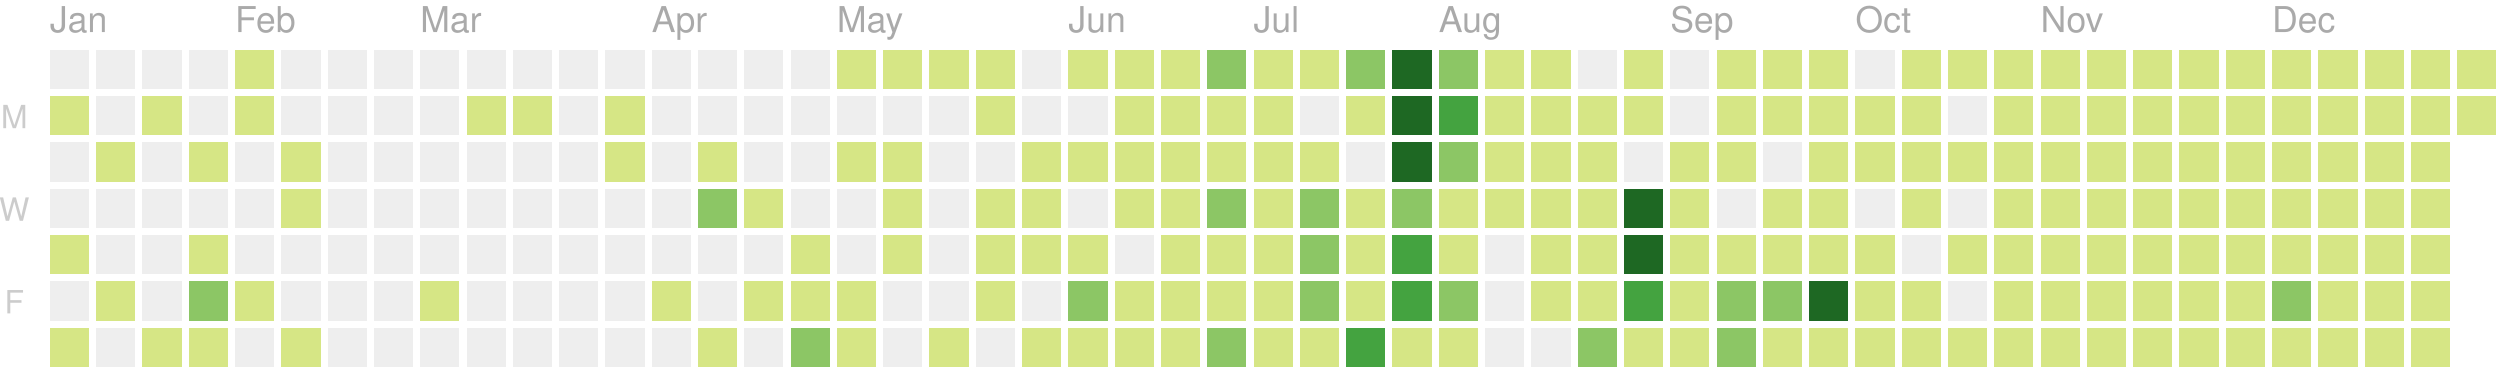
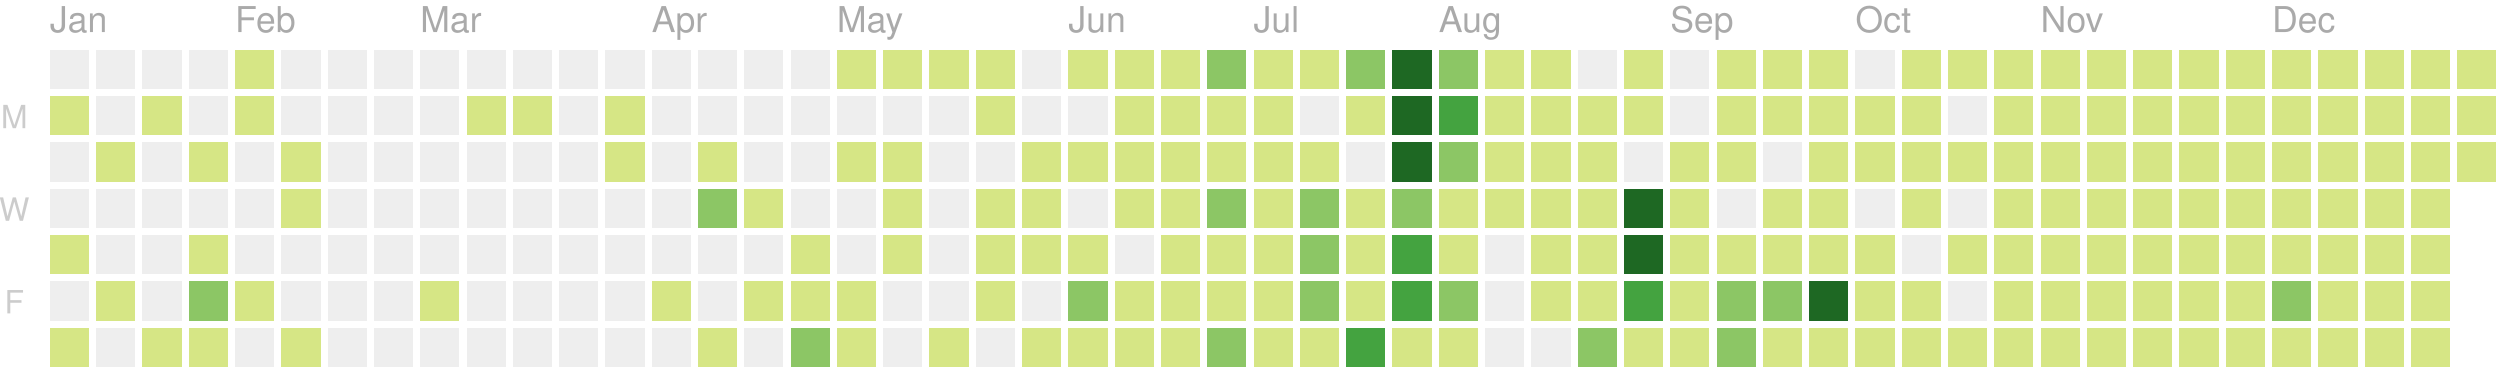
<svg xmlns="http://www.w3.org/2000/svg" version="1.1" width="702" height="104">
  <rect style="fill:#eeeeee;shape-rendering:crispedges;" data-score="0" data-date="2020-01-05" x="14" y="14" width="11" height="11" />
  <rect style="fill:#eeeeee;shape-rendering:crispedges;" data-score="0" data-date="2020-01-12" x="27" y="14" width="11" height="11" />
  <rect style="fill:#eeeeee;shape-rendering:crispedges;" data-score="0" data-date="2020-01-19" x="40" y="14" width="11" height="11" />
  <rect style="fill:#eeeeee;shape-rendering:crispedges;" data-score="0" data-date="2020-01-26" x="53" y="14" width="11" height="11" />
  <rect style="fill:#d6e685;shape-rendering:crispedges;" data-score="2" data-date="2020-02-02" x="66" y="14" width="11" height="11" />
  <rect style="fill:#eeeeee;shape-rendering:crispedges;" data-score="0" data-date="2020-02-09" x="79" y="14" width="11" height="11" />
  <rect style="fill:#eeeeee;shape-rendering:crispedges;" data-score="0" data-date="2020-02-16" x="92" y="14" width="11" height="11" />
  <rect style="fill:#eeeeee;shape-rendering:crispedges;" data-score="0" data-date="2020-02-23" x="105" y="14" width="11" height="11" />
  <rect style="fill:#eeeeee;shape-rendering:crispedges;" data-score="0" data-date="2020-03-01" x="118" y="14" width="11" height="11" />
  <rect style="fill:#eeeeee;shape-rendering:crispedges;" data-score="0" data-date="2020-03-08" x="131" y="14" width="11" height="11" />
  <rect style="fill:#eeeeee;shape-rendering:crispedges;" data-score="0" data-date="2020-03-15" x="144" y="14" width="11" height="11" />
  <rect style="fill:#eeeeee;shape-rendering:crispedges;" data-score="0" data-date="2020-03-22" x="157" y="14" width="11" height="11" />
  <rect style="fill:#eeeeee;shape-rendering:crispedges;" data-score="0" data-date="2020-03-29" x="170" y="14" width="11" height="11" />
  <rect style="fill:#eeeeee;shape-rendering:crispedges;" data-score="0" data-date="2020-04-05" x="183" y="14" width="11" height="11" />
  <rect style="fill:#eeeeee;shape-rendering:crispedges;" data-score="0" data-date="2020-04-12" x="196" y="14" width="11" height="11" />
  <rect style="fill:#eeeeee;shape-rendering:crispedges;" data-score="0" data-date="2020-04-19" x="209" y="14" width="11" height="11" />
  <rect style="fill:#eeeeee;shape-rendering:crispedges;" data-score="0" data-date="2020-04-26" x="222" y="14" width="11" height="11" />
  <rect style="fill:#d6e685;shape-rendering:crispedges;" data-score="20" data-date="2020-05-03" x="235" y="14" width="11" height="11" />
  <rect style="fill:#d6e685;shape-rendering:crispedges;" data-score="4" data-date="2020-05-10" x="248" y="14" width="11" height="11" />
  <rect style="fill:#d6e685;shape-rendering:crispedges;" data-score="4" data-date="2020-05-17" x="261" y="14" width="11" height="11" />
  <rect style="fill:#d6e685;shape-rendering:crispedges;" data-score="3" data-date="2020-05-24" x="274" y="14" width="11" height="11" />
  <rect style="fill:#eeeeee;shape-rendering:crispedges;" data-score="0" data-date="2020-05-31" x="287" y="14" width="11" height="11" />
  <rect style="fill:#d6e685;shape-rendering:crispedges;" data-score="25" data-date="2020-06-07" x="300" y="14" width="11" height="11" />
  <rect style="fill:#d6e685;shape-rendering:crispedges;" data-score="20" data-date="2020-06-14" x="313" y="14" width="11" height="11" />
  <rect style="fill:#d6e685;shape-rendering:crispedges;" data-score="8" data-date="2020-06-21" x="326" y="14" width="11" height="11" />
  <rect style="fill:#8cc665;shape-rendering:crispedges;" data-score="28" data-date="2020-06-28" x="339" y="14" width="11" height="11" />
  <rect style="fill:#d6e685;shape-rendering:crispedges;" data-score="20" data-date="2020-07-05" x="352" y="14" width="11" height="11" />
  <rect style="fill:#d6e685;shape-rendering:crispedges;" data-score="3" data-date="2020-07-12" x="365" y="14" width="11" height="11" />
  <rect style="fill:#8cc665;shape-rendering:crispedges;" data-score="45" data-date="2020-07-19" x="378" y="14" width="11" height="11" />
  <rect style="fill:#1e6823;shape-rendering:crispedges;" data-score="84" data-date="2020-07-26" x="391" y="14" width="11" height="11" />
  <rect style="fill:#8cc665;shape-rendering:crispedges;" data-score="41" data-date="2020-08-02" x="404" y="14" width="11" height="11" />
  <rect style="fill:#d6e685;shape-rendering:crispedges;" data-score="13" data-date="2020-08-09" x="417" y="14" width="11" height="11" />
  <rect style="fill:#d6e685;shape-rendering:crispedges;" data-score="13" data-date="2020-08-16" x="430" y="14" width="11" height="11" />
  <rect style="fill:#eeeeee;shape-rendering:crispedges;" data-score="0" data-date="2020-08-23" x="443" y="14" width="11" height="11" />
  <rect style="fill:#d6e685;shape-rendering:crispedges;" data-score="5" data-date="2020-08-30" x="456" y="14" width="11" height="11" />
  <rect style="fill:#eeeeee;shape-rendering:crispedges;" data-score="0" data-date="2020-09-06" x="469" y="14" width="11" height="11" />
  <rect style="fill:#d6e685;shape-rendering:crispedges;" data-score="2" data-date="2020-09-13" x="482" y="14" width="11" height="11" />
  <rect style="fill:#d6e685;shape-rendering:crispedges;" data-score="17" data-date="2020-09-20" x="495" y="14" width="11" height="11" />
  <rect style="fill:#d6e685;shape-rendering:crispedges;" data-score="6" data-date="2020-09-27" x="508" y="14" width="11" height="11" />
  <rect style="fill:#eeeeee;shape-rendering:crispedges;" data-score="0" data-date="2020-10-04" x="521" y="14" width="11" height="11" />
  <rect style="fill:#d6e685;shape-rendering:crispedges;" data-score="1" data-date="2020-10-11" x="534" y="14" width="11" height="11" />
  <rect style="fill:#d6e685;shape-rendering:crispedges;" data-score="18" data-date="2020-10-18" x="547" y="14" width="11" height="11" />
  <rect style="fill:#d6e685;shape-rendering:crispedges;" data-score="11" data-date="2020-10-25" x="560" y="14" width="11" height="11" />
  <rect style="fill:#d6e685;shape-rendering:crispedges;" data-score="1" data-date="2020-11-01" x="573" y="14" width="11" height="11" />
  <rect style="fill:#d6e685;shape-rendering:crispedges;" data-score="1" data-date="2020-11-08" x="586" y="14" width="11" height="11" />
  <rect style="fill:#d6e685;shape-rendering:crispedges;" data-score="14" data-date="2020-11-15" x="599" y="14" width="11" height="11" />
  <rect style="fill:#d6e685;shape-rendering:crispedges;" data-score="4" data-date="2020-11-22" x="612" y="14" width="11" height="11" />
  <rect style="fill:#d6e685;shape-rendering:crispedges;" data-score="1" data-date="2020-11-29" x="625" y="14" width="11" height="11" />
  <rect style="fill:#d6e685;shape-rendering:crispedges;" data-score="1" data-date="2020-12-06" x="638" y="14" width="11" height="11" />
  <rect style="fill:#d6e685;shape-rendering:crispedges;" data-score="17" data-date="2020-12-13" x="651" y="14" width="11" height="11" />
  <rect style="fill:#d6e685;shape-rendering:crispedges;" data-score="3" data-date="2020-12-20" x="664" y="14" width="11" height="11" />
  <rect style="fill:#d6e685;shape-rendering:crispedges;" data-score="1" data-date="2020-12-27" x="677" y="14" width="11" height="11" />
  <rect style="fill:#d6e685;shape-rendering:crispedges;" data-score="1" data-date="2021-01-03" x="690" y="14" width="11" height="11" />
  <rect style="fill:#d6e685;shape-rendering:crispedges;" data-score="2" data-date="2020-01-06" x="14" y="27" width="11" height="11" />
  <rect style="fill:#eeeeee;shape-rendering:crispedges;" data-score="0" data-date="2020-01-13" x="27" y="27" width="11" height="11" />
  <rect style="fill:#d6e685;shape-rendering:crispedges;" data-score="1" data-date="2020-01-20" x="40" y="27" width="11" height="11" />
  <rect style="fill:#eeeeee;shape-rendering:crispedges;" data-score="0" data-date="2020-01-27" x="53" y="27" width="11" height="11" />
  <rect style="fill:#d6e685;shape-rendering:crispedges;" data-score="10" data-date="2020-02-03" x="66" y="27" width="11" height="11" />
  <rect style="fill:#eeeeee;shape-rendering:crispedges;" data-score="0" data-date="2020-02-10" x="79" y="27" width="11" height="11" />
  <rect style="fill:#eeeeee;shape-rendering:crispedges;" data-score="0" data-date="2020-02-17" x="92" y="27" width="11" height="11" />
  <rect style="fill:#eeeeee;shape-rendering:crispedges;" data-score="0" data-date="2020-02-24" x="105" y="27" width="11" height="11" />
  <rect style="fill:#eeeeee;shape-rendering:crispedges;" data-score="0" data-date="2020-03-02" x="118" y="27" width="11" height="11" />
  <rect style="fill:#d6e685;shape-rendering:crispedges;" data-score="2" data-date="2020-03-09" x="131" y="27" width="11" height="11" />
  <rect style="fill:#d6e685;shape-rendering:crispedges;" data-score="1" data-date="2020-03-16" x="144" y="27" width="11" height="11" />
  <rect style="fill:#eeeeee;shape-rendering:crispedges;" data-score="0" data-date="2020-03-23" x="157" y="27" width="11" height="11" />
  <rect style="fill:#d6e685;shape-rendering:crispedges;" data-score="8" data-date="2020-03-30" x="170" y="27" width="11" height="11" />
  <rect style="fill:#eeeeee;shape-rendering:crispedges;" data-score="0" data-date="2020-04-06" x="183" y="27" width="11" height="11" />
  <rect style="fill:#eeeeee;shape-rendering:crispedges;" data-score="0" data-date="2020-04-13" x="196" y="27" width="11" height="11" />
  <rect style="fill:#eeeeee;shape-rendering:crispedges;" data-score="0" data-date="2020-04-20" x="209" y="27" width="11" height="11" />
  <rect style="fill:#eeeeee;shape-rendering:crispedges;" data-score="0" data-date="2020-04-27" x="222" y="27" width="11" height="11" />
  <rect style="fill:#eeeeee;shape-rendering:crispedges;" data-score="0" data-date="2020-05-04" x="235" y="27" width="11" height="11" />
  <rect style="fill:#eeeeee;shape-rendering:crispedges;" data-score="0" data-date="2020-05-11" x="248" y="27" width="11" height="11" />
  <rect style="fill:#eeeeee;shape-rendering:crispedges;" data-score="0" data-date="2020-05-18" x="261" y="27" width="11" height="11" />
  <rect style="fill:#d6e685;shape-rendering:crispedges;" data-score="3" data-date="2020-05-25" x="274" y="27" width="11" height="11" />
  <rect style="fill:#eeeeee;shape-rendering:crispedges;" data-score="0" data-date="2020-06-01" x="287" y="27" width="11" height="11" />
  <rect style="fill:#eeeeee;shape-rendering:crispedges;" data-score="0" data-date="2020-06-08" x="300" y="27" width="11" height="11" />
  <rect style="fill:#d6e685;shape-rendering:crispedges;" data-score="2" data-date="2020-06-15" x="313" y="27" width="11" height="11" />
  <rect style="fill:#d6e685;shape-rendering:crispedges;" data-score="15" data-date="2020-06-22" x="326" y="27" width="11" height="11" />
  <rect style="fill:#d6e685;shape-rendering:crispedges;" data-score="16" data-date="2020-06-29" x="339" y="27" width="11" height="11" />
  <rect style="fill:#d6e685;shape-rendering:crispedges;" data-score="12" data-date="2020-07-06" x="352" y="27" width="11" height="11" />
  <rect style="fill:#eeeeee;shape-rendering:crispedges;" data-score="0" data-date="2020-07-13" x="365" y="27" width="11" height="11" />
  <rect style="fill:#d6e685;shape-rendering:crispedges;" data-score="8" data-date="2020-07-20" x="378" y="27" width="11" height="11" />
  <rect style="fill:#1e6823;shape-rendering:crispedges;" data-score="107" data-date="2020-07-27" x="391" y="27" width="11" height="11" />
  <rect style="fill:#44a340;shape-rendering:crispedges;" data-score="58" data-date="2020-08-03" x="404" y="27" width="11" height="11" />
  <rect style="fill:#d6e685;shape-rendering:crispedges;" data-score="2" data-date="2020-08-10" x="417" y="27" width="11" height="11" />
  <rect style="fill:#d6e685;shape-rendering:crispedges;" data-score="22" data-date="2020-08-17" x="430" y="27" width="11" height="11" />
  <rect style="fill:#d6e685;shape-rendering:crispedges;" data-score="1" data-date="2020-08-24" x="443" y="27" width="11" height="11" />
  <rect style="fill:#d6e685;shape-rendering:crispedges;" data-score="2" data-date="2020-08-31" x="456" y="27" width="11" height="11" />
  <rect style="fill:#eeeeee;shape-rendering:crispedges;" data-score="0" data-date="2020-09-07" x="469" y="27" width="11" height="11" />
  <rect style="fill:#d6e685;shape-rendering:crispedges;" data-score="7" data-date="2020-09-14" x="482" y="27" width="11" height="11" />
  <rect style="fill:#d6e685;shape-rendering:crispedges;" data-score="1" data-date="2020-09-21" x="495" y="27" width="11" height="11" />
  <rect style="fill:#d6e685;shape-rendering:crispedges;" data-score="3" data-date="2020-09-28" x="508" y="27" width="11" height="11" />
  <rect style="fill:#d6e685;shape-rendering:crispedges;" data-score="3" data-date="2020-10-05" x="521" y="27" width="11" height="11" />
  <rect style="fill:#d6e685;shape-rendering:crispedges;" data-score="3" data-date="2020-10-12" x="534" y="27" width="11" height="11" />
  <rect style="fill:#eeeeee;shape-rendering:crispedges;" data-score="0" data-date="2020-10-19" x="547" y="27" width="11" height="11" />
  <rect style="fill:#d6e685;shape-rendering:crispedges;" data-score="4" data-date="2020-10-26" x="560" y="27" width="11" height="11" />
  <rect style="fill:#d6e685;shape-rendering:crispedges;" data-score="20" data-date="2020-11-02" x="573" y="27" width="11" height="11" />
  <rect style="fill:#d6e685;shape-rendering:crispedges;" data-score="2" data-date="2020-11-09" x="586" y="27" width="11" height="11" />
  <rect style="fill:#d6e685;shape-rendering:crispedges;" data-score="13" data-date="2020-11-16" x="599" y="27" width="11" height="11" />
  <rect style="fill:#d6e685;shape-rendering:crispedges;" data-score="3" data-date="2020-11-23" x="612" y="27" width="11" height="11" />
  <rect style="fill:#d6e685;shape-rendering:crispedges;" data-score="5" data-date="2020-11-30" x="625" y="27" width="11" height="11" />
  <rect style="fill:#d6e685;shape-rendering:crispedges;" data-score="10" data-date="2020-12-07" x="638" y="27" width="11" height="11" />
  <rect style="fill:#d6e685;shape-rendering:crispedges;" data-score="1" data-date="2020-12-14" x="651" y="27" width="11" height="11" />
  <rect style="fill:#d6e685;shape-rendering:crispedges;" data-score="1" data-date="2020-12-21" x="664" y="27" width="11" height="11" />
  <rect style="fill:#d6e685;shape-rendering:crispedges;" data-score="2" data-date="2020-12-28" x="677" y="27" width="11" height="11" />
  <rect style="fill:#d6e685;shape-rendering:crispedges;" data-score="1" data-date="2021-01-04" x="690" y="27" width="11" height="11" />
  <rect style="fill:#eeeeee;shape-rendering:crispedges;" data-score="0" data-date="2020-01-07" x="14" y="40" width="11" height="11" />
  <rect style="fill:#d6e685;shape-rendering:crispedges;" data-score="1" data-date="2020-01-14" x="27" y="40" width="11" height="11" />
  <rect style="fill:#eeeeee;shape-rendering:crispedges;" data-score="0" data-date="2020-01-21" x="40" y="40" width="11" height="11" />
  <rect style="fill:#d6e685;shape-rendering:crispedges;" data-score="20" data-date="2020-01-28" x="53" y="40" width="11" height="11" />
  <rect style="fill:#eeeeee;shape-rendering:crispedges;" data-score="0" data-date="2020-02-04" x="66" y="40" width="11" height="11" />
  <rect style="fill:#d6e685;shape-rendering:crispedges;" data-score="2" data-date="2020-02-11" x="79" y="40" width="11" height="11" />
  <rect style="fill:#eeeeee;shape-rendering:crispedges;" data-score="0" data-date="2020-02-18" x="92" y="40" width="11" height="11" />
  <rect style="fill:#eeeeee;shape-rendering:crispedges;" data-score="0" data-date="2020-02-25" x="105" y="40" width="11" height="11" />
  <rect style="fill:#eeeeee;shape-rendering:crispedges;" data-score="0" data-date="2020-03-03" x="118" y="40" width="11" height="11" />
  <rect style="fill:#eeeeee;shape-rendering:crispedges;" data-score="0" data-date="2020-03-10" x="131" y="40" width="11" height="11" />
  <rect style="fill:#eeeeee;shape-rendering:crispedges;" data-score="0" data-date="2020-03-17" x="144" y="40" width="11" height="11" />
  <rect style="fill:#eeeeee;shape-rendering:crispedges;" data-score="0" data-date="2020-03-24" x="157" y="40" width="11" height="11" />
  <rect style="fill:#d6e685;shape-rendering:crispedges;" data-score="3" data-date="2020-03-31" x="170" y="40" width="11" height="11" />
  <rect style="fill:#eeeeee;shape-rendering:crispedges;" data-score="0" data-date="2020-04-07" x="183" y="40" width="11" height="11" />
  <rect style="fill:#d6e685;shape-rendering:crispedges;" data-score="14" data-date="2020-04-14" x="196" y="40" width="11" height="11" />
  <rect style="fill:#eeeeee;shape-rendering:crispedges;" data-score="0" data-date="2020-04-21" x="209" y="40" width="11" height="11" />
  <rect style="fill:#eeeeee;shape-rendering:crispedges;" data-score="0" data-date="2020-04-28" x="222" y="40" width="11" height="11" />
  <rect style="fill:#d6e685;shape-rendering:crispedges;" data-score="3" data-date="2020-05-05" x="235" y="40" width="11" height="11" />
  <rect style="fill:#d6e685;shape-rendering:crispedges;" data-score="2" data-date="2020-05-12" x="248" y="40" width="11" height="11" />
  <rect style="fill:#eeeeee;shape-rendering:crispedges;" data-score="0" data-date="2020-05-19" x="261" y="40" width="11" height="11" />
  <rect style="fill:#eeeeee;shape-rendering:crispedges;" data-score="0" data-date="2020-05-26" x="274" y="40" width="11" height="11" />
  <rect style="fill:#d6e685;shape-rendering:crispedges;" data-score="2" data-date="2020-06-02" x="287" y="40" width="11" height="11" />
  <rect style="fill:#d6e685;shape-rendering:crispedges;" data-score="4" data-date="2020-06-09" x="300" y="40" width="11" height="11" />
  <rect style="fill:#d6e685;shape-rendering:crispedges;" data-score="9" data-date="2020-06-16" x="313" y="40" width="11" height="11" />
  <rect style="fill:#d6e685;shape-rendering:crispedges;" data-score="16" data-date="2020-06-23" x="326" y="40" width="11" height="11" />
  <rect style="fill:#d6e685;shape-rendering:crispedges;" data-score="7" data-date="2020-06-30" x="339" y="40" width="11" height="11" />
  <rect style="fill:#d6e685;shape-rendering:crispedges;" data-score="17" data-date="2020-07-07" x="352" y="40" width="11" height="11" />
  <rect style="fill:#d6e685;shape-rendering:crispedges;" data-score="4" data-date="2020-07-14" x="365" y="40" width="11" height="11" />
  <rect style="fill:#eeeeee;shape-rendering:crispedges;" data-score="0" data-date="2020-07-21" x="378" y="40" width="11" height="11" />
  <rect style="fill:#1e6823;shape-rendering:crispedges;" data-score="84" data-date="2020-07-28" x="391" y="40" width="11" height="11" />
  <rect style="fill:#8cc665;shape-rendering:crispedges;" data-score="30" data-date="2020-08-04" x="404" y="40" width="11" height="11" />
  <rect style="fill:#d6e685;shape-rendering:crispedges;" data-score="3" data-date="2020-08-11" x="417" y="40" width="11" height="11" />
  <rect style="fill:#d6e685;shape-rendering:crispedges;" data-score="10" data-date="2020-08-18" x="430" y="40" width="11" height="11" />
  <rect style="fill:#d6e685;shape-rendering:crispedges;" data-score="5" data-date="2020-08-25" x="443" y="40" width="11" height="11" />
  <rect style="fill:#eeeeee;shape-rendering:crispedges;" data-score="0" data-date="2020-09-01" x="456" y="40" width="11" height="11" />
  <rect style="fill:#d6e685;shape-rendering:crispedges;" data-score="16" data-date="2020-09-08" x="469" y="40" width="11" height="11" />
  <rect style="fill:#d6e685;shape-rendering:crispedges;" data-score="8" data-date="2020-09-15" x="482" y="40" width="11" height="11" />
  <rect style="fill:#eeeeee;shape-rendering:crispedges;" data-score="0" data-date="2020-09-22" x="495" y="40" width="11" height="11" />
  <rect style="fill:#d6e685;shape-rendering:crispedges;" data-score="9" data-date="2020-09-29" x="508" y="40" width="11" height="11" />
  <rect style="fill:#d6e685;shape-rendering:crispedges;" data-score="2" data-date="2020-10-06" x="521" y="40" width="11" height="11" />
  <rect style="fill:#d6e685;shape-rendering:crispedges;" data-score="11" data-date="2020-10-13" x="534" y="40" width="11" height="11" />
  <rect style="fill:#d6e685;shape-rendering:crispedges;" data-score="12" data-date="2020-10-20" x="547" y="40" width="11" height="11" />
  <rect style="fill:#d6e685;shape-rendering:crispedges;" data-score="5" data-date="2020-10-27" x="560" y="40" width="11" height="11" />
  <rect style="fill:#d6e685;shape-rendering:crispedges;" data-score="1" data-date="2020-11-03" x="573" y="40" width="11" height="11" />
  <rect style="fill:#d6e685;shape-rendering:crispedges;" data-score="11" data-date="2020-11-10" x="586" y="40" width="11" height="11" />
  <rect style="fill:#d6e685;shape-rendering:crispedges;" data-score="11" data-date="2020-11-17" x="599" y="40" width="11" height="11" />
  <rect style="fill:#d6e685;shape-rendering:crispedges;" data-score="1" data-date="2020-11-24" x="612" y="40" width="11" height="11" />
  <rect style="fill:#d6e685;shape-rendering:crispedges;" data-score="1" data-date="2020-12-01" x="625" y="40" width="11" height="11" />
  <rect style="fill:#d6e685;shape-rendering:crispedges;" data-score="7" data-date="2020-12-08" x="638" y="40" width="11" height="11" />
  <rect style="fill:#d6e685;shape-rendering:crispedges;" data-score="5" data-date="2020-12-15" x="651" y="40" width="11" height="11" />
  <rect style="fill:#d6e685;shape-rendering:crispedges;" data-score="4" data-date="2020-12-22" x="664" y="40" width="11" height="11" />
  <rect style="fill:#d6e685;shape-rendering:crispedges;" data-score="10" data-date="2020-12-29" x="677" y="40" width="11" height="11" />
+   <rect style="fill:#d6e685;shape-rendering:crispedges;" data-score="2" data-date="2021-01-05" x="690" y="40" width="11" height="11" />
  <rect style="fill:#eeeeee;shape-rendering:crispedges;" data-score="0" data-date="2020-01-08" x="14" y="53" width="11" height="11" />
  <rect style="fill:#eeeeee;shape-rendering:crispedges;" data-score="0" data-date="2020-01-15" x="27" y="53" width="11" height="11" />
  <rect style="fill:#eeeeee;shape-rendering:crispedges;" data-score="0" data-date="2020-01-22" x="40" y="53" width="11" height="11" />
  <rect style="fill:#eeeeee;shape-rendering:crispedges;" data-score="0" data-date="2020-01-29" x="53" y="53" width="11" height="11" />
  <rect style="fill:#eeeeee;shape-rendering:crispedges;" data-score="0" data-date="2020-02-05" x="66" y="53" width="11" height="11" />
  <rect style="fill:#d6e685;shape-rendering:crispedges;" data-score="3" data-date="2020-02-12" x="79" y="53" width="11" height="11" />
  <rect style="fill:#eeeeee;shape-rendering:crispedges;" data-score="0" data-date="2020-02-19" x="92" y="53" width="11" height="11" />
  <rect style="fill:#eeeeee;shape-rendering:crispedges;" data-score="0" data-date="2020-02-26" x="105" y="53" width="11" height="11" />
  <rect style="fill:#eeeeee;shape-rendering:crispedges;" data-score="0" data-date="2020-03-04" x="118" y="53" width="11" height="11" />
  <rect style="fill:#eeeeee;shape-rendering:crispedges;" data-score="0" data-date="2020-03-11" x="131" y="53" width="11" height="11" />
  <rect style="fill:#eeeeee;shape-rendering:crispedges;" data-score="0" data-date="2020-03-18" x="144" y="53" width="11" height="11" />
  <rect style="fill:#eeeeee;shape-rendering:crispedges;" data-score="0" data-date="2020-03-25" x="157" y="53" width="11" height="11" />
  <rect style="fill:#eeeeee;shape-rendering:crispedges;" data-score="0" data-date="2020-04-01" x="170" y="53" width="11" height="11" />
  <rect style="fill:#eeeeee;shape-rendering:crispedges;" data-score="0" data-date="2020-04-08" x="183" y="53" width="11" height="11" />
  <rect style="fill:#8cc665;shape-rendering:crispedges;" data-score="30" data-date="2020-04-15" x="196" y="53" width="11" height="11" />
  <rect style="fill:#d6e685;shape-rendering:crispedges;" data-score="1" data-date="2020-04-22" x="209" y="53" width="11" height="11" />
  <rect style="fill:#eeeeee;shape-rendering:crispedges;" data-score="0" data-date="2020-04-29" x="222" y="53" width="11" height="11" />
  <rect style="fill:#eeeeee;shape-rendering:crispedges;" data-score="0" data-date="2020-05-06" x="235" y="53" width="11" height="11" />
  <rect style="fill:#d6e685;shape-rendering:crispedges;" data-score="3" data-date="2020-05-13" x="248" y="53" width="11" height="11" />
  <rect style="fill:#eeeeee;shape-rendering:crispedges;" data-score="0" data-date="2020-05-20" x="261" y="53" width="11" height="11" />
  <rect style="fill:#d6e685;shape-rendering:crispedges;" data-score="1" data-date="2020-05-27" x="274" y="53" width="11" height="11" />
  <rect style="fill:#d6e685;shape-rendering:crispedges;" data-score="2" data-date="2020-06-03" x="287" y="53" width="11" height="11" />
  <rect style="fill:#eeeeee;shape-rendering:crispedges;" data-score="0" data-date="2020-06-10" x="300" y="53" width="11" height="11" />
  <rect style="fill:#d6e685;shape-rendering:crispedges;" data-score="5" data-date="2020-06-17" x="313" y="53" width="11" height="11" />
  <rect style="fill:#d6e685;shape-rendering:crispedges;" data-score="2" data-date="2020-06-24" x="326" y="53" width="11" height="11" />
  <rect style="fill:#8cc665;shape-rendering:crispedges;" data-score="32" data-date="2020-07-01" x="339" y="53" width="11" height="11" />
  <rect style="fill:#d6e685;shape-rendering:crispedges;" data-score="14" data-date="2020-07-08" x="352" y="53" width="11" height="11" />
  <rect style="fill:#8cc665;shape-rendering:crispedges;" data-score="26" data-date="2020-07-15" x="365" y="53" width="11" height="11" />
  <rect style="fill:#d6e685;shape-rendering:crispedges;" data-score="2" data-date="2020-07-22" x="378" y="53" width="11" height="11" />
  <rect style="fill:#8cc665;shape-rendering:crispedges;" data-score="45" data-date="2020-07-29" x="391" y="53" width="11" height="11" />
  <rect style="fill:#d6e685;shape-rendering:crispedges;" data-score="19" data-date="2020-08-05" x="404" y="53" width="11" height="11" />
  <rect style="fill:#d6e685;shape-rendering:crispedges;" data-score="2" data-date="2020-08-12" x="417" y="53" width="11" height="11" />
  <rect style="fill:#d6e685;shape-rendering:crispedges;" data-score="15" data-date="2020-08-19" x="430" y="53" width="11" height="11" />
  <rect style="fill:#d6e685;shape-rendering:crispedges;" data-score="20" data-date="2020-08-26" x="443" y="53" width="11" height="11" />
  <rect style="fill:#1e6823;shape-rendering:crispedges;" data-score="147" data-date="2020-09-02" x="456" y="53" width="11" height="11" />
  <rect style="fill:#d6e685;shape-rendering:crispedges;" data-score="7" data-date="2020-09-09" x="469" y="53" width="11" height="11" />
  <rect style="fill:#eeeeee;shape-rendering:crispedges;" data-score="0" data-date="2020-09-16" x="482" y="53" width="11" height="11" />
  <rect style="fill:#d6e685;shape-rendering:crispedges;" data-score="1" data-date="2020-09-23" x="495" y="53" width="11" height="11" />
  <rect style="fill:#d6e685;shape-rendering:crispedges;" data-score="3" data-date="2020-09-30" x="508" y="53" width="11" height="11" />
  <rect style="fill:#eeeeee;shape-rendering:crispedges;" data-score="0" data-date="2020-10-07" x="521" y="53" width="11" height="11" />
  <rect style="fill:#d6e685;shape-rendering:crispedges;" data-score="3" data-date="2020-10-14" x="534" y="53" width="11" height="11" />
  <rect style="fill:#eeeeee;shape-rendering:crispedges;" data-score="0" data-date="2020-10-21" x="547" y="53" width="11" height="11" />
  <rect style="fill:#d6e685;shape-rendering:crispedges;" data-score="11" data-date="2020-10-28" x="560" y="53" width="11" height="11" />
  <rect style="fill:#d6e685;shape-rendering:crispedges;" data-score="3" data-date="2020-11-04" x="573" y="53" width="11" height="11" />
  <rect style="fill:#d6e685;shape-rendering:crispedges;" data-score="1" data-date="2020-11-11" x="586" y="53" width="11" height="11" />
  <rect style="fill:#d6e685;shape-rendering:crispedges;" data-score="3" data-date="2020-11-18" x="599" y="53" width="11" height="11" />
  <rect style="fill:#d6e685;shape-rendering:crispedges;" data-score="14" data-date="2020-11-25" x="612" y="53" width="11" height="11" />
  <rect style="fill:#d6e685;shape-rendering:crispedges;" data-score="1" data-date="2020-12-02" x="625" y="53" width="11" height="11" />
  <rect style="fill:#d6e685;shape-rendering:crispedges;" data-score="1" data-date="2020-12-09" x="638" y="53" width="11" height="11" />
  <rect style="fill:#d6e685;shape-rendering:crispedges;" data-score="2" data-date="2020-12-16" x="651" y="53" width="11" height="11" />
  <rect style="fill:#d6e685;shape-rendering:crispedges;" data-score="9" data-date="2020-12-23" x="664" y="53" width="11" height="11" />
  <rect style="fill:#d6e685;shape-rendering:crispedges;" data-score="4" data-date="2020-12-30" x="677" y="53" width="11" height="11" />
  <rect style="fill:#d6e685;shape-rendering:crispedges;" data-score="1" data-date="2020-01-09" x="14" y="66" width="11" height="11" />
  <rect style="fill:#eeeeee;shape-rendering:crispedges;" data-score="0" data-date="2020-01-16" x="27" y="66" width="11" height="11" />
  <rect style="fill:#eeeeee;shape-rendering:crispedges;" data-score="0" data-date="2020-01-23" x="40" y="66" width="11" height="11" />
  <rect style="fill:#d6e685;shape-rendering:crispedges;" data-score="8" data-date="2020-01-30" x="53" y="66" width="11" height="11" />
  <rect style="fill:#eeeeee;shape-rendering:crispedges;" data-score="0" data-date="2020-02-06" x="66" y="66" width="11" height="11" />
  <rect style="fill:#eeeeee;shape-rendering:crispedges;" data-score="0" data-date="2020-02-13" x="79" y="66" width="11" height="11" />
  <rect style="fill:#eeeeee;shape-rendering:crispedges;" data-score="0" data-date="2020-02-20" x="92" y="66" width="11" height="11" />
  <rect style="fill:#eeeeee;shape-rendering:crispedges;" data-score="0" data-date="2020-02-27" x="105" y="66" width="11" height="11" />
  <rect style="fill:#eeeeee;shape-rendering:crispedges;" data-score="0" data-date="2020-03-05" x="118" y="66" width="11" height="11" />
  <rect style="fill:#eeeeee;shape-rendering:crispedges;" data-score="0" data-date="2020-03-12" x="131" y="66" width="11" height="11" />
  <rect style="fill:#eeeeee;shape-rendering:crispedges;" data-score="0" data-date="2020-03-19" x="144" y="66" width="11" height="11" />
  <rect style="fill:#eeeeee;shape-rendering:crispedges;" data-score="0" data-date="2020-03-26" x="157" y="66" width="11" height="11" />
  <rect style="fill:#eeeeee;shape-rendering:crispedges;" data-score="0" data-date="2020-04-02" x="170" y="66" width="11" height="11" />
  <rect style="fill:#eeeeee;shape-rendering:crispedges;" data-score="0" data-date="2020-04-09" x="183" y="66" width="11" height="11" />
  <rect style="fill:#eeeeee;shape-rendering:crispedges;" data-score="0" data-date="2020-04-16" x="196" y="66" width="11" height="11" />
  <rect style="fill:#eeeeee;shape-rendering:crispedges;" data-score="0" data-date="2020-04-23" x="209" y="66" width="11" height="11" />
  <rect style="fill:#d6e685;shape-rendering:crispedges;" data-score="1" data-date="2020-04-30" x="222" y="66" width="11" height="11" />
  <rect style="fill:#eeeeee;shape-rendering:crispedges;" data-score="0" data-date="2020-05-07" x="235" y="66" width="11" height="11" />
  <rect style="fill:#d6e685;shape-rendering:crispedges;" data-score="8" data-date="2020-05-14" x="248" y="66" width="11" height="11" />
  <rect style="fill:#eeeeee;shape-rendering:crispedges;" data-score="0" data-date="2020-05-21" x="261" y="66" width="11" height="11" />
  <rect style="fill:#d6e685;shape-rendering:crispedges;" data-score="4" data-date="2020-05-28" x="274" y="66" width="11" height="11" />
  <rect style="fill:#d6e685;shape-rendering:crispedges;" data-score="3" data-date="2020-06-04" x="287" y="66" width="11" height="11" />
  <rect style="fill:#d6e685;shape-rendering:crispedges;" data-score="1" data-date="2020-06-11" x="300" y="66" width="11" height="11" />
  <rect style="fill:#eeeeee;shape-rendering:crispedges;" data-score="0" data-date="2020-06-18" x="313" y="66" width="11" height="11" />
  <rect style="fill:#d6e685;shape-rendering:crispedges;" data-score="3" data-date="2020-06-25" x="326" y="66" width="11" height="11" />
  <rect style="fill:#d6e685;shape-rendering:crispedges;" data-score="9" data-date="2020-07-02" x="339" y="66" width="11" height="11" />
  <rect style="fill:#d6e685;shape-rendering:crispedges;" data-score="17" data-date="2020-07-09" x="352" y="66" width="11" height="11" />
  <rect style="fill:#8cc665;shape-rendering:crispedges;" data-score="27" data-date="2020-07-16" x="365" y="66" width="11" height="11" />
  <rect style="fill:#d6e685;shape-rendering:crispedges;" data-score="3" data-date="2020-07-23" x="378" y="66" width="11" height="11" />
  <rect style="fill:#44a340;shape-rendering:crispedges;" data-score="62" data-date="2020-07-30" x="391" y="66" width="11" height="11" />
  <rect style="fill:#d6e685;shape-rendering:crispedges;" data-score="22" data-date="2020-08-06" x="404" y="66" width="11" height="11" />
  <rect style="fill:#eeeeee;shape-rendering:crispedges;" data-score="0" data-date="2020-08-13" x="417" y="66" width="11" height="11" />
  <rect style="fill:#d6e685;shape-rendering:crispedges;" data-score="4" data-date="2020-08-20" x="430" y="66" width="11" height="11" />
  <rect style="fill:#d6e685;shape-rendering:crispedges;" data-score="3" data-date="2020-08-27" x="443" y="66" width="11" height="11" />
  <rect style="fill:#1e6823;shape-rendering:crispedges;" data-score="103" data-date="2020-09-03" x="456" y="66" width="11" height="11" />
  <rect style="fill:#d6e685;shape-rendering:crispedges;" data-score="2" data-date="2020-09-10" x="469" y="66" width="11" height="11" />
  <rect style="fill:#d6e685;shape-rendering:crispedges;" data-score="4" data-date="2020-09-17" x="482" y="66" width="11" height="11" />
  <rect style="fill:#d6e685;shape-rendering:crispedges;" data-score="25" data-date="2020-09-24" x="495" y="66" width="11" height="11" />
  <rect style="fill:#d6e685;shape-rendering:crispedges;" data-score="2" data-date="2020-10-01" x="508" y="66" width="11" height="11" />
  <rect style="fill:#d6e685;shape-rendering:crispedges;" data-score="6" data-date="2020-10-08" x="521" y="66" width="11" height="11" />
  <rect style="fill:#eeeeee;shape-rendering:crispedges;" data-score="0" data-date="2020-10-15" x="534" y="66" width="11" height="11" />
  <rect style="fill:#d6e685;shape-rendering:crispedges;" data-score="3" data-date="2020-10-22" x="547" y="66" width="11" height="11" />
  <rect style="fill:#d6e685;shape-rendering:crispedges;" data-score="10" data-date="2020-10-29" x="560" y="66" width="11" height="11" />
  <rect style="fill:#d6e685;shape-rendering:crispedges;" data-score="17" data-date="2020-11-05" x="573" y="66" width="11" height="11" />
  <rect style="fill:#d6e685;shape-rendering:crispedges;" data-score="6" data-date="2020-11-12" x="586" y="66" width="11" height="11" />
  <rect style="fill:#d6e685;shape-rendering:crispedges;" data-score="1" data-date="2020-11-19" x="599" y="66" width="11" height="11" />
  <rect style="fill:#d6e685;shape-rendering:crispedges;" data-score="4" data-date="2020-11-26" x="612" y="66" width="11" height="11" />
  <rect style="fill:#d6e685;shape-rendering:crispedges;" data-score="15" data-date="2020-12-03" x="625" y="66" width="11" height="11" />
  <rect style="fill:#d6e685;shape-rendering:crispedges;" data-score="15" data-date="2020-12-10" x="638" y="66" width="11" height="11" />
  <rect style="fill:#d6e685;shape-rendering:crispedges;" data-score="19" data-date="2020-12-17" x="651" y="66" width="11" height="11" />
  <rect style="fill:#d6e685;shape-rendering:crispedges;" data-score="8" data-date="2020-12-24" x="664" y="66" width="11" height="11" />
  <rect style="fill:#d6e685;shape-rendering:crispedges;" data-score="1" data-date="2020-12-31" x="677" y="66" width="11" height="11" />
  <rect style="fill:#eeeeee;shape-rendering:crispedges;" data-score="0" data-date="2020-01-10" x="14" y="79" width="11" height="11" />
  <rect style="fill:#d6e685;shape-rendering:crispedges;" data-score="1" data-date="2020-01-17" x="27" y="79" width="11" height="11" />
  <rect style="fill:#eeeeee;shape-rendering:crispedges;" data-score="0" data-date="2020-01-24" x="40" y="79" width="11" height="11" />
  <rect style="fill:#8cc665;shape-rendering:crispedges;" data-score="26" data-date="2020-01-31" x="53" y="79" width="11" height="11" />
  <rect style="fill:#d6e685;shape-rendering:crispedges;" data-score="2" data-date="2020-02-07" x="66" y="79" width="11" height="11" />
  <rect style="fill:#eeeeee;shape-rendering:crispedges;" data-score="0" data-date="2020-02-14" x="79" y="79" width="11" height="11" />
  <rect style="fill:#eeeeee;shape-rendering:crispedges;" data-score="0" data-date="2020-02-21" x="92" y="79" width="11" height="11" />
  <rect style="fill:#eeeeee;shape-rendering:crispedges;" data-score="0" data-date="2020-02-28" x="105" y="79" width="11" height="11" />
  <rect style="fill:#d6e685;shape-rendering:crispedges;" data-score="1" data-date="2020-03-06" x="118" y="79" width="11" height="11" />
  <rect style="fill:#eeeeee;shape-rendering:crispedges;" data-score="0" data-date="2020-03-13" x="131" y="79" width="11" height="11" />
  <rect style="fill:#eeeeee;shape-rendering:crispedges;" data-score="0" data-date="2020-03-20" x="144" y="79" width="11" height="11" />
  <rect style="fill:#eeeeee;shape-rendering:crispedges;" data-score="0" data-date="2020-03-27" x="157" y="79" width="11" height="11" />
  <rect style="fill:#eeeeee;shape-rendering:crispedges;" data-score="0" data-date="2020-04-03" x="170" y="79" width="11" height="11" />
  <rect style="fill:#d6e685;shape-rendering:crispedges;" data-score="8" data-date="2020-04-10" x="183" y="79" width="11" height="11" />
  <rect style="fill:#eeeeee;shape-rendering:crispedges;" data-score="0" data-date="2020-04-17" x="196" y="79" width="11" height="11" />
  <rect style="fill:#d6e685;shape-rendering:crispedges;" data-score="6" data-date="2020-04-24" x="209" y="79" width="11" height="11" />
  <rect style="fill:#d6e685;shape-rendering:crispedges;" data-score="7" data-date="2020-05-01" x="222" y="79" width="11" height="11" />
  <rect style="fill:#d6e685;shape-rendering:crispedges;" data-score="5" data-date="2020-05-08" x="235" y="79" width="11" height="11" />
  <rect style="fill:#eeeeee;shape-rendering:crispedges;" data-score="0" data-date="2020-05-15" x="248" y="79" width="11" height="11" />
  <rect style="fill:#eeeeee;shape-rendering:crispedges;" data-score="0" data-date="2020-05-22" x="261" y="79" width="11" height="11" />
  <rect style="fill:#d6e685;shape-rendering:crispedges;" data-score="1" data-date="2020-05-29" x="274" y="79" width="11" height="11" />
  <rect style="fill:#eeeeee;shape-rendering:crispedges;" data-score="0" data-date="2020-06-05" x="287" y="79" width="11" height="11" />
  <rect style="fill:#8cc665;shape-rendering:crispedges;" data-score="36" data-date="2020-06-12" x="300" y="79" width="11" height="11" />
  <rect style="fill:#d6e685;shape-rendering:crispedges;" data-score="1" data-date="2020-06-19" x="313" y="79" width="11" height="11" />
  <rect style="fill:#d6e685;shape-rendering:crispedges;" data-score="6" data-date="2020-06-26" x="326" y="79" width="11" height="11" />
  <rect style="fill:#d6e685;shape-rendering:crispedges;" data-score="11" data-date="2020-07-03" x="339" y="79" width="11" height="11" />
  <rect style="fill:#d6e685;shape-rendering:crispedges;" data-score="3" data-date="2020-07-10" x="352" y="79" width="11" height="11" />
  <rect style="fill:#8cc665;shape-rendering:crispedges;" data-score="41" data-date="2020-07-17" x="365" y="79" width="11" height="11" />
  <rect style="fill:#d6e685;shape-rendering:crispedges;" data-score="6" data-date="2020-07-24" x="378" y="79" width="11" height="11" />
  <rect style="fill:#44a340;shape-rendering:crispedges;" data-score="67" data-date="2020-07-31" x="391" y="79" width="11" height="11" />
  <rect style="fill:#8cc665;shape-rendering:crispedges;" data-score="28" data-date="2020-08-07" x="404" y="79" width="11" height="11" />
  <rect style="fill:#eeeeee;shape-rendering:crispedges;" data-score="0" data-date="2020-08-14" x="417" y="79" width="11" height="11" />
  <rect style="fill:#d6e685;shape-rendering:crispedges;" data-score="1" data-date="2020-08-21" x="430" y="79" width="11" height="11" />
  <rect style="fill:#d6e685;shape-rendering:crispedges;" data-score="3" data-date="2020-08-28" x="443" y="79" width="11" height="11" />
  <rect style="fill:#44a340;shape-rendering:crispedges;" data-score="60" data-date="2020-09-04" x="456" y="79" width="11" height="11" />
  <rect style="fill:#d6e685;shape-rendering:crispedges;" data-score="20" data-date="2020-09-11" x="469" y="79" width="11" height="11" />
  <rect style="fill:#8cc665;shape-rendering:crispedges;" data-score="37" data-date="2020-09-18" x="482" y="79" width="11" height="11" />
  <rect style="fill:#8cc665;shape-rendering:crispedges;" data-score="47" data-date="2020-09-25" x="495" y="79" width="11" height="11" />
  <rect style="fill:#1e6823;shape-rendering:crispedges;" data-score="86" data-date="2020-10-02" x="508" y="79" width="11" height="11" />
  <rect style="fill:#d6e685;shape-rendering:crispedges;" data-score="9" data-date="2020-10-09" x="521" y="79" width="11" height="11" />
  <rect style="fill:#d6e685;shape-rendering:crispedges;" data-score="9" data-date="2020-10-16" x="534" y="79" width="11" height="11" />
  <rect style="fill:#eeeeee;shape-rendering:crispedges;" data-score="0" data-date="2020-10-23" x="547" y="79" width="11" height="11" />
  <rect style="fill:#d6e685;shape-rendering:crispedges;" data-score="1" data-date="2020-10-30" x="560" y="79" width="11" height="11" />
  <rect style="fill:#d6e685;shape-rendering:crispedges;" data-score="1" data-date="2020-11-06" x="573" y="79" width="11" height="11" />
  <rect style="fill:#d6e685;shape-rendering:crispedges;" data-score="7" data-date="2020-11-13" x="586" y="79" width="11" height="11" />
  <rect style="fill:#d6e685;shape-rendering:crispedges;" data-score="19" data-date="2020-11-20" x="599" y="79" width="11" height="11" />
  <rect style="fill:#d6e685;shape-rendering:crispedges;" data-score="5" data-date="2020-11-27" x="612" y="79" width="11" height="11" />
  <rect style="fill:#d6e685;shape-rendering:crispedges;" data-score="16" data-date="2020-12-04" x="625" y="79" width="11" height="11" />
  <rect style="fill:#8cc665;shape-rendering:crispedges;" data-score="29" data-date="2020-12-11" x="638" y="79" width="11" height="11" />
  <rect style="fill:#d6e685;shape-rendering:crispedges;" data-score="3" data-date="2020-12-18" x="651" y="79" width="11" height="11" />
  <rect style="fill:#d6e685;shape-rendering:crispedges;" data-score="2" data-date="2020-12-25" x="664" y="79" width="11" height="11" />
  <rect style="fill:#d6e685;shape-rendering:crispedges;" data-score="1" data-date="2021-01-01" x="677" y="79" width="11" height="11" />
  <rect style="fill:#d6e685;shape-rendering:crispedges;" data-score="1" data-date="2020-01-11" x="14" y="92" width="11" height="11" />
  <rect style="fill:#eeeeee;shape-rendering:crispedges;" data-score="0" data-date="2020-01-18" x="27" y="92" width="11" height="11" />
  <rect style="fill:#d6e685;shape-rendering:crispedges;" data-score="3" data-date="2020-01-25" x="40" y="92" width="11" height="11" />
  <rect style="fill:#d6e685;shape-rendering:crispedges;" data-score="2" data-date="2020-02-01" x="53" y="92" width="11" height="11" />
  <rect style="fill:#eeeeee;shape-rendering:crispedges;" data-score="0" data-date="2020-02-08" x="66" y="92" width="11" height="11" />
  <rect style="fill:#d6e685;shape-rendering:crispedges;" data-score="6" data-date="2020-02-15" x="79" y="92" width="11" height="11" />
  <rect style="fill:#eeeeee;shape-rendering:crispedges;" data-score="0" data-date="2020-02-22" x="92" y="92" width="11" height="11" />
  <rect style="fill:#eeeeee;shape-rendering:crispedges;" data-score="0" data-date="2020-02-29" x="105" y="92" width="11" height="11" />
  <rect style="fill:#eeeeee;shape-rendering:crispedges;" data-score="0" data-date="2020-03-07" x="118" y="92" width="11" height="11" />
  <rect style="fill:#eeeeee;shape-rendering:crispedges;" data-score="0" data-date="2020-03-14" x="131" y="92" width="11" height="11" />
  <rect style="fill:#eeeeee;shape-rendering:crispedges;" data-score="0" data-date="2020-03-21" x="144" y="92" width="11" height="11" />
  <rect style="fill:#eeeeee;shape-rendering:crispedges;" data-score="0" data-date="2020-03-28" x="157" y="92" width="11" height="11" />
  <rect style="fill:#eeeeee;shape-rendering:crispedges;" data-score="0" data-date="2020-04-04" x="170" y="92" width="11" height="11" />
  <rect style="fill:#eeeeee;shape-rendering:crispedges;" data-score="0" data-date="2020-04-11" x="183" y="92" width="11" height="11" />
  <rect style="fill:#d6e685;shape-rendering:crispedges;" data-score="1" data-date="2020-04-18" x="196" y="92" width="11" height="11" />
  <rect style="fill:#eeeeee;shape-rendering:crispedges;" data-score="0" data-date="2020-04-25" x="209" y="92" width="11" height="11" />
  <rect style="fill:#8cc665;shape-rendering:crispedges;" data-score="35" data-date="2020-05-02" x="222" y="92" width="11" height="11" />
  <rect style="fill:#d6e685;shape-rendering:crispedges;" data-score="4" data-date="2020-05-09" x="235" y="92" width="11" height="11" />
  <rect style="fill:#eeeeee;shape-rendering:crispedges;" data-score="0" data-date="2020-05-16" x="248" y="92" width="11" height="11" />
  <rect style="fill:#d6e685;shape-rendering:crispedges;" data-score="15" data-date="2020-05-23" x="261" y="92" width="11" height="11" />
  <rect style="fill:#eeeeee;shape-rendering:crispedges;" data-score="0" data-date="2020-05-30" x="274" y="92" width="11" height="11" />
  <rect style="fill:#d6e685;shape-rendering:crispedges;" data-score="1" data-date="2020-06-06" x="287" y="92" width="11" height="11" />
  <rect style="fill:#d6e685;shape-rendering:crispedges;" data-score="7" data-date="2020-06-13" x="300" y="92" width="11" height="11" />
  <rect style="fill:#d6e685;shape-rendering:crispedges;" data-score="16" data-date="2020-06-20" x="313" y="92" width="11" height="11" />
  <rect style="fill:#d6e685;shape-rendering:crispedges;" data-score="6" data-date="2020-06-27" x="326" y="92" width="11" height="11" />
  <rect style="fill:#8cc665;shape-rendering:crispedges;" data-score="31" data-date="2020-07-04" x="339" y="92" width="11" height="11" />
  <rect style="fill:#d6e685;shape-rendering:crispedges;" data-score="10" data-date="2020-07-11" x="352" y="92" width="11" height="11" />
  <rect style="fill:#d6e685;shape-rendering:crispedges;" data-score="10" data-date="2020-07-18" x="365" y="92" width="11" height="11" />
  <rect style="fill:#44a340;shape-rendering:crispedges;" data-score="71" data-date="2020-07-25" x="378" y="92" width="11" height="11" />
  <rect style="fill:#d6e685;shape-rendering:crispedges;" data-score="21" data-date="2020-08-01" x="391" y="92" width="11" height="11" />
  <rect style="fill:#d6e685;shape-rendering:crispedges;" data-score="1" data-date="2020-08-08" x="404" y="92" width="11" height="11" />
  <rect style="fill:#eeeeee;shape-rendering:crispedges;" data-score="0" data-date="2020-08-15" x="417" y="92" width="11" height="11" />
  <rect style="fill:#eeeeee;shape-rendering:crispedges;" data-score="0" data-date="2020-08-22" x="430" y="92" width="11" height="11" />
  <rect style="fill:#8cc665;shape-rendering:crispedges;" data-score="30" data-date="2020-08-29" x="443" y="92" width="11" height="11" />
  <rect style="fill:#d6e685;shape-rendering:crispedges;" data-score="4" data-date="2020-09-05" x="456" y="92" width="11" height="11" />
  <rect style="fill:#d6e685;shape-rendering:crispedges;" data-score="3" data-date="2020-09-12" x="469" y="92" width="11" height="11" />
  <rect style="fill:#8cc665;shape-rendering:crispedges;" data-score="48" data-date="2020-09-19" x="482" y="92" width="11" height="11" />
  <rect style="fill:#d6e685;shape-rendering:crispedges;" data-score="8" data-date="2020-09-26" x="495" y="92" width="11" height="11" />
  <rect style="fill:#d6e685;shape-rendering:crispedges;" data-score="1" data-date="2020-10-03" x="508" y="92" width="11" height="11" />
  <rect style="fill:#d6e685;shape-rendering:crispedges;" data-score="13" data-date="2020-10-10" x="521" y="92" width="11" height="11" />
  <rect style="fill:#d6e685;shape-rendering:crispedges;" data-score="1" data-date="2020-10-17" x="534" y="92" width="11" height="11" />
  <rect style="fill:#d6e685;shape-rendering:crispedges;" data-score="12" data-date="2020-10-24" x="547" y="92" width="11" height="11" />
  <rect style="fill:#d6e685;shape-rendering:crispedges;" data-score="3" data-date="2020-10-31" x="560" y="92" width="11" height="11" />
  <rect style="fill:#d6e685;shape-rendering:crispedges;" data-score="23" data-date="2020-11-07" x="573" y="92" width="11" height="11" />
  <rect style="fill:#d6e685;shape-rendering:crispedges;" data-score="9" data-date="2020-11-14" x="586" y="92" width="11" height="11" />
  <rect style="fill:#d6e685;shape-rendering:crispedges;" data-score="13" data-date="2020-11-21" x="599" y="92" width="11" height="11" />
  <rect style="fill:#d6e685;shape-rendering:crispedges;" data-score="2" data-date="2020-11-28" x="612" y="92" width="11" height="11" />
  <rect style="fill:#d6e685;shape-rendering:crispedges;" data-score="21" data-date="2020-12-05" x="625" y="92" width="11" height="11" />
  <rect style="fill:#d6e685;shape-rendering:crispedges;" data-score="2" data-date="2020-12-12" x="638" y="92" width="11" height="11" />
  <rect style="fill:#d6e685;shape-rendering:crispedges;" data-score="1" data-date="2020-12-19" x="651" y="92" width="11" height="11" />
  <rect style="fill:#d6e685;shape-rendering:crispedges;" data-score="2" data-date="2020-12-26" x="664" y="92" width="11" height="11" />
  <rect style="fill:#d6e685;shape-rendering:crispedges;" data-score="8" data-date="2021-01-02" x="677" y="92" width="11" height="11" />
  <text style="fill:#ccc;text-anchor:middle;text-align:center;font:9px Helvetica, arial, freesans, clean, sans-serif;white-space:nowrap;display:none;" x="4" y="23">S</text>
  <text style="fill:#ccc;text-anchor:middle;text-align:center;font:9px Helvetica, arial, freesans, clean, sans-serif;white-space:nowrap;display:display;" x="4" y="36">M</text>
  <text style="fill:#ccc;text-anchor:middle;text-align:center;font:9px Helvetica, arial, freesans, clean, sans-serif;white-space:nowrap;display:none;" x="4" y="49">T</text>
  <text style="fill:#ccc;text-anchor:middle;text-align:center;font:9px Helvetica, arial, freesans, clean, sans-serif;white-space:nowrap;display:display;" x="4" y="62">W</text>
  <text style="fill:#ccc;text-anchor:middle;text-align:center;font:9px Helvetica, arial, freesans, clean, sans-serif;white-space:nowrap;display:none;" x="4" y="75">T</text>
  <text style="fill:#ccc;text-anchor:middle;text-align:center;font:9px Helvetica, arial, freesans, clean, sans-serif;white-space:nowrap;display:display;" x="4" y="88">F</text>
  <text style="fill:#ccc;text-anchor:middle;text-align:center;font:9px Helvetica, arial, freesans, clean, sans-serif;white-space:nowrap;display:none;" x="4" y="101">S</text>
  <text style="fill:#aaa;text-align:center;font:10px Helvetica, arial, freesans, clean, sans-serif;white-space:nowrap;display:block;" x="14" y="9">Jan</text>
  <text style="fill:#aaa;text-align:center;font:10px Helvetica, arial, freesans, clean, sans-serif;white-space:nowrap;display:block;" x="66" y="9">Feb</text>
  <text style="fill:#aaa;text-align:center;font:10px Helvetica, arial, freesans, clean, sans-serif;white-space:nowrap;display:block;" x="118" y="9">Mar</text>
  <text style="fill:#aaa;text-align:center;font:10px Helvetica, arial, freesans, clean, sans-serif;white-space:nowrap;display:block;" x="183" y="9">Apr</text>
  <text style="fill:#aaa;text-align:center;font:10px Helvetica, arial, freesans, clean, sans-serif;white-space:nowrap;display:block;" x="235" y="9">May</text>
  <text style="fill:#aaa;text-align:center;font:10px Helvetica, arial, freesans, clean, sans-serif;white-space:nowrap;display:block;" x="300" y="9">Jun</text>
  <text style="fill:#aaa;text-align:center;font:10px Helvetica, arial, freesans, clean, sans-serif;white-space:nowrap;display:block;" x="352" y="9">Jul</text>
  <text style="fill:#aaa;text-align:center;font:10px Helvetica, arial, freesans, clean, sans-serif;white-space:nowrap;display:block;" x="404" y="9">Aug</text>
  <text style="fill:#aaa;text-align:center;font:10px Helvetica, arial, freesans, clean, sans-serif;white-space:nowrap;display:block;" x="469" y="9">Sep</text>
  <text style="fill:#aaa;text-align:center;font:10px Helvetica, arial, freesans, clean, sans-serif;white-space:nowrap;display:block;" x="521" y="9">Oct</text>
  <text style="fill:#aaa;text-align:center;font:10px Helvetica, arial, freesans, clean, sans-serif;white-space:nowrap;display:block;" x="573" y="9">Nov</text>
  <text style="fill:#aaa;text-align:center;font:10px Helvetica, arial, freesans, clean, sans-serif;white-space:nowrap;display:block;" x="638" y="9">Dec</text>
</svg>
